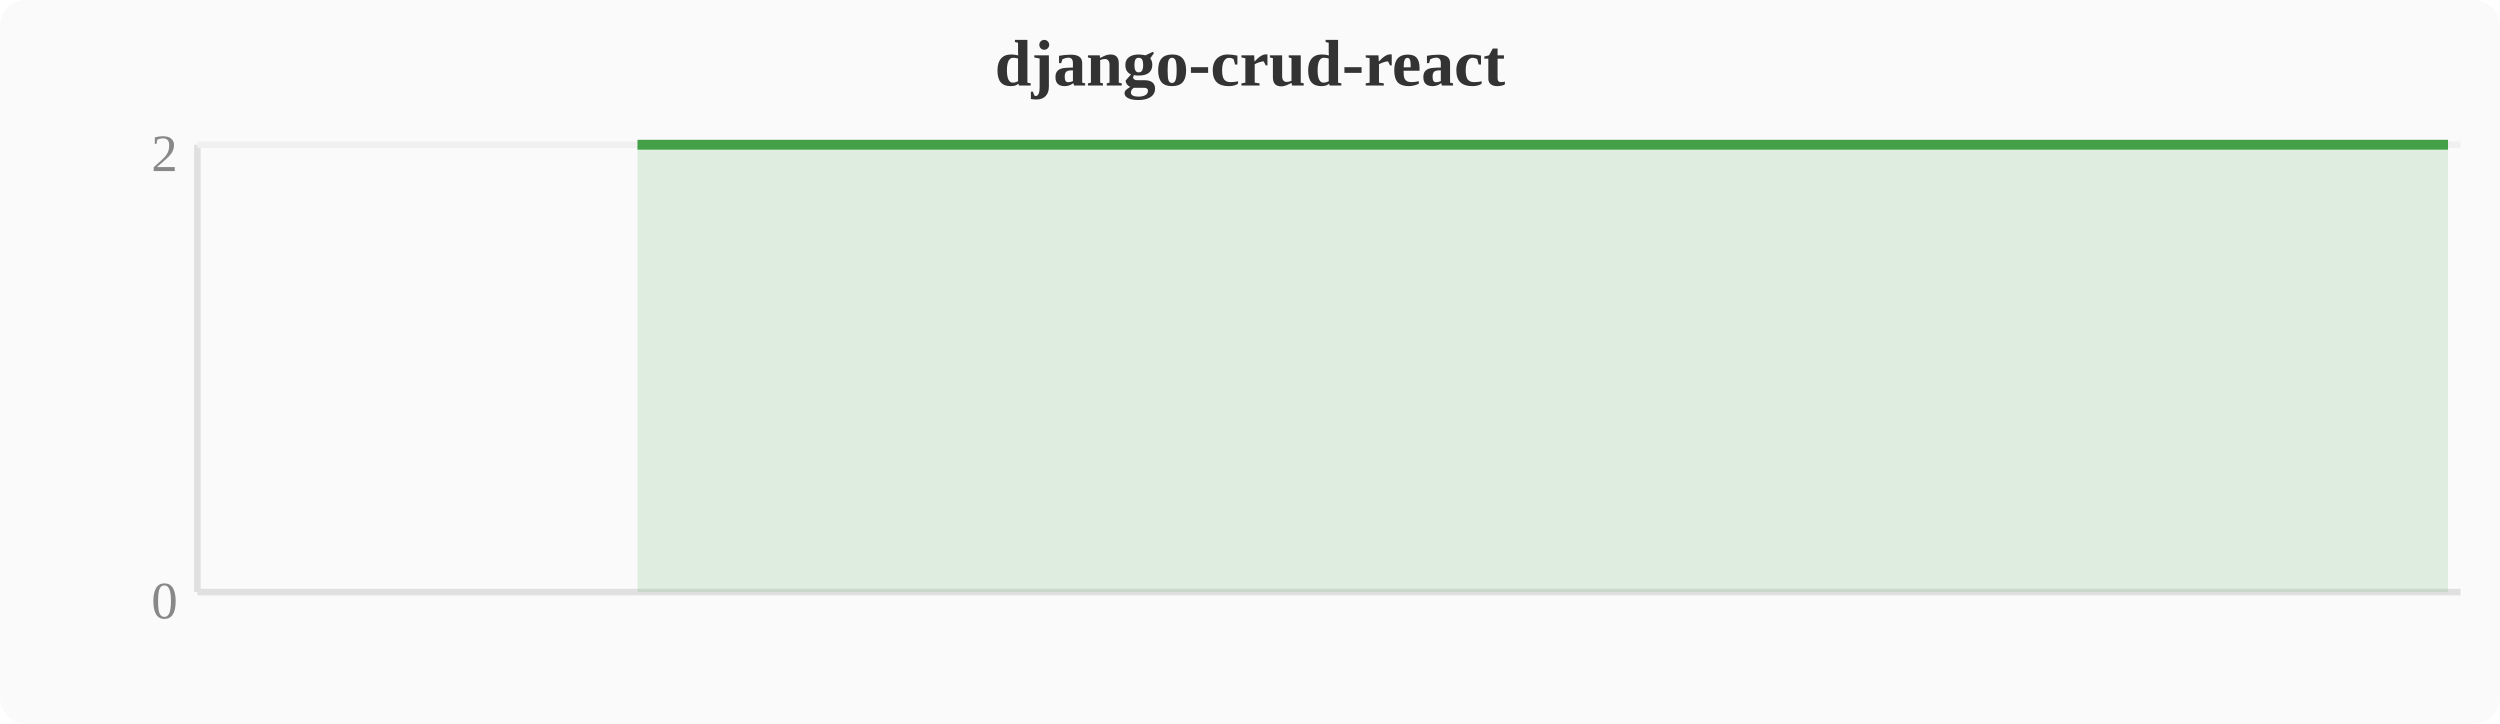
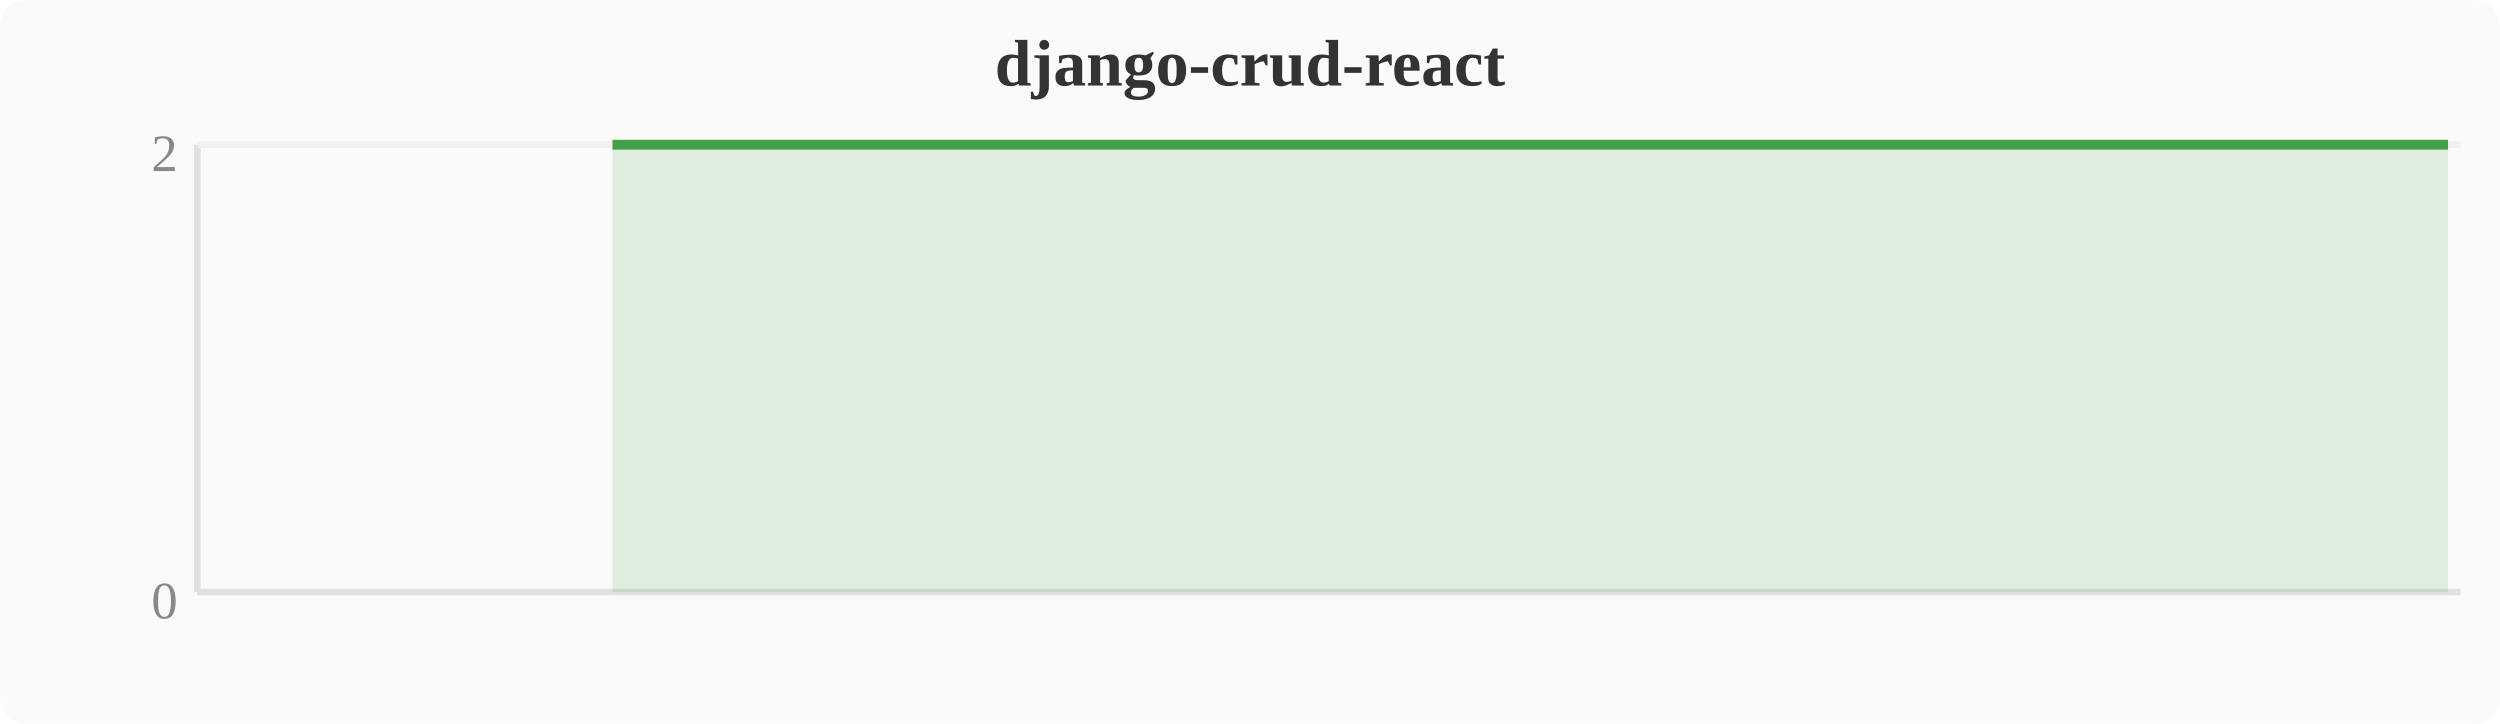
<svg xmlns="http://www.w3.org/2000/svg" width="380" height="110" viewBox="0 0 380 110">
  <rect width="380" height="110" fill="#fafafa" rx="4" />
  <text x="190" y="13" text-anchor="middle" font-size="10" font-weight="bold" fill="#333">django-crud-react</text>
  <line x1="30" y1="22" x2="30" y2="90" stroke="#e0e0e0" stroke-width="1" />
  <line x1="30" y1="90" x2="374" y2="90" stroke="#e0e0e0" stroke-width="1" />
  <line x1="30" y1="22" x2="374" y2="22" stroke="#f0f0f0" stroke-width="1" />
  <text x="27" y="94" text-anchor="end" font-size="8" fill="#888">0</text>
  <text x="27" y="26" text-anchor="end" font-size="8" fill="#888">2</text>
-   <polygon points="96.9,22.0 100.7,22.0 104.5,22.0 108.4,22.0 112.2,22.0 116.0,22.0 119.8,22.0 123.6,22.0 127.5,22.0 131.3,22.0 135.1,22.0 138.9,22.0 142.8,22.0 146.6,22.0 150.4,22.0 154.2,22.0 158.0,22.0 161.9,22.0 165.7,22.0 169.5,22.0 173.3,22.0 177.2,22.0 181.0,22.0 184.8,22.0 188.6,22.0 192.4,22.0 196.3,22.0 200.1,22.0 203.9,22.0 207.7,22.0 211.6,22.0 215.4,22.0 219.2,22.0 223.0,22.0 226.8,22.0 230.7,22.0 234.5,22.0 238.3,22.0 242.1,22.0 246.0,22.0 249.8,22.0 253.6,22.0 257.4,22.0 261.2,22.0 265.1,22.0 268.9,22.0 272.7,22.0 276.5,22.0 280.4,22.0 284.2,22.0 288.0,22.0 291.8,22.0 295.6,22.0 299.5,22.0 303.3,22.0 307.1,22.0 310.9,22.0 314.8,22.0 318.6,22.0 322.4,22.0 326.2,22.0 330.0,22.0 333.9,22.0 337.7,22.0 341.5,22.0 345.3,22.0 349.2,22.0 353.0,22.0 356.8,22.0 360.6,22.0 364.4,22.0 368.3,22.0 372.1,22.0 372.1,90 96.9,90" fill="#43a047" opacity="0.15" />
-   <polyline points="96.9,22.0 100.7,22.0 104.5,22.0 108.4,22.0 112.2,22.0 116.0,22.0 119.8,22.0 123.6,22.0 127.5,22.0 131.3,22.0 135.1,22.0 138.9,22.0 142.8,22.0 146.6,22.0 150.4,22.0 154.2,22.0 158.0,22.0 161.9,22.0 165.7,22.0 169.5,22.0 173.3,22.0 177.2,22.0 181.0,22.0 184.8,22.0 188.6,22.0 192.4,22.0 196.3,22.0 200.1,22.0 203.9,22.0 207.7,22.0 211.6,22.0 215.4,22.0 219.2,22.0 223.0,22.0 226.8,22.0 230.7,22.0 234.5,22.0 238.3,22.0 242.1,22.0 246.0,22.0 249.8,22.0 253.6,22.0 257.4,22.0 261.2,22.0 265.1,22.0 268.9,22.0 272.7,22.0 276.5,22.0 280.4,22.0 284.2,22.0 288.0,22.0 291.8,22.0 295.6,22.0 299.5,22.0 303.3,22.0 307.1,22.0 310.9,22.0 314.8,22.0 318.6,22.0 322.4,22.0 326.2,22.0 330.0,22.0 333.9,22.0 337.7,22.0 341.5,22.0 345.3,22.0 349.2,22.0 353.0,22.0 356.8,22.0 360.6,22.0 364.4,22.0 368.3,22.0 372.1,22.0" fill="none" stroke="#43a047" stroke-width="1.5" stroke-linejoin="round" />
+   <polygon points="93.1,22.0 96.9,22.0 100.7,22.0 104.5,22.0 108.4,22.0 112.2,22.0 116.0,22.0 119.8,22.0 123.6,22.0 127.5,22.0 131.3,22.0 135.1,22.0 138.9,22.0 142.8,22.0 146.6,22.0 150.4,22.0 154.2,22.0 158.0,22.0 161.9,22.0 165.7,22.0 169.5,22.0 173.3,22.0 177.2,22.0 181.0,22.0 184.8,22.0 188.6,22.0 192.4,22.0 196.3,22.0 200.1,22.0 203.9,22.0 207.7,22.0 211.6,22.0 215.4,22.0 219.2,22.0 223.0,22.0 226.8,22.0 230.7,22.0 234.5,22.0 238.3,22.0 242.1,22.0 246.0,22.0 249.8,22.0 253.6,22.0 257.4,22.0 261.2,22.0 265.1,22.0 268.9,22.0 272.7,22.0 276.5,22.0 280.4,22.0 284.2,22.0 288.0,22.0 291.8,22.0 295.6,22.0 299.5,22.0 303.3,22.0 307.1,22.0 310.9,22.0 314.8,22.0 318.6,22.0 322.4,22.0 326.2,22.0 330.0,22.0 333.9,22.0 337.7,22.0 341.5,22.0 345.3,22.0 349.2,22.0 353.0,22.0 356.8,22.0 360.6,22.0 364.4,22.0 368.3,22.0 372.1,22.0 372.1,90 93.1,90" fill="#43a047" opacity="0.15" />
+   <polyline points="93.1,22.0 96.9,22.0 100.7,22.0 104.5,22.0 108.4,22.0 112.2,22.0 116.0,22.0 119.8,22.0 123.6,22.0 127.5,22.0 131.3,22.0 135.1,22.0 138.9,22.0 142.8,22.0 146.6,22.0 150.4,22.0 154.2,22.0 158.0,22.0 161.9,22.0 165.7,22.0 169.5,22.0 173.3,22.0 177.2,22.0 181.0,22.0 184.8,22.0 188.6,22.0 192.4,22.0 196.3,22.0 200.1,22.0 203.9,22.0 207.7,22.0 211.6,22.0 215.4,22.0 219.2,22.0 223.0,22.0 226.8,22.0 230.7,22.0 234.5,22.0 238.3,22.0 242.1,22.0 246.0,22.0 249.8,22.0 253.6,22.0 257.4,22.0 261.2,22.0 265.1,22.0 268.9,22.0 272.7,22.0 276.5,22.0 280.4,22.0 284.2,22.0 288.0,22.0 291.8,22.0 295.6,22.0 299.5,22.0 303.3,22.0 307.1,22.0 310.9,22.0 314.8,22.0 318.6,22.0 322.4,22.0 326.2,22.0 330.0,22.0 333.9,22.0 337.7,22.0 341.5,22.0 345.3,22.0 349.2,22.0 353.0,22.0 356.8,22.0 360.6,22.0 364.4,22.0 368.3,22.0 372.1,22.0" fill="none" stroke="#43a047" stroke-width="1.5" stroke-linejoin="round" />
</svg>
